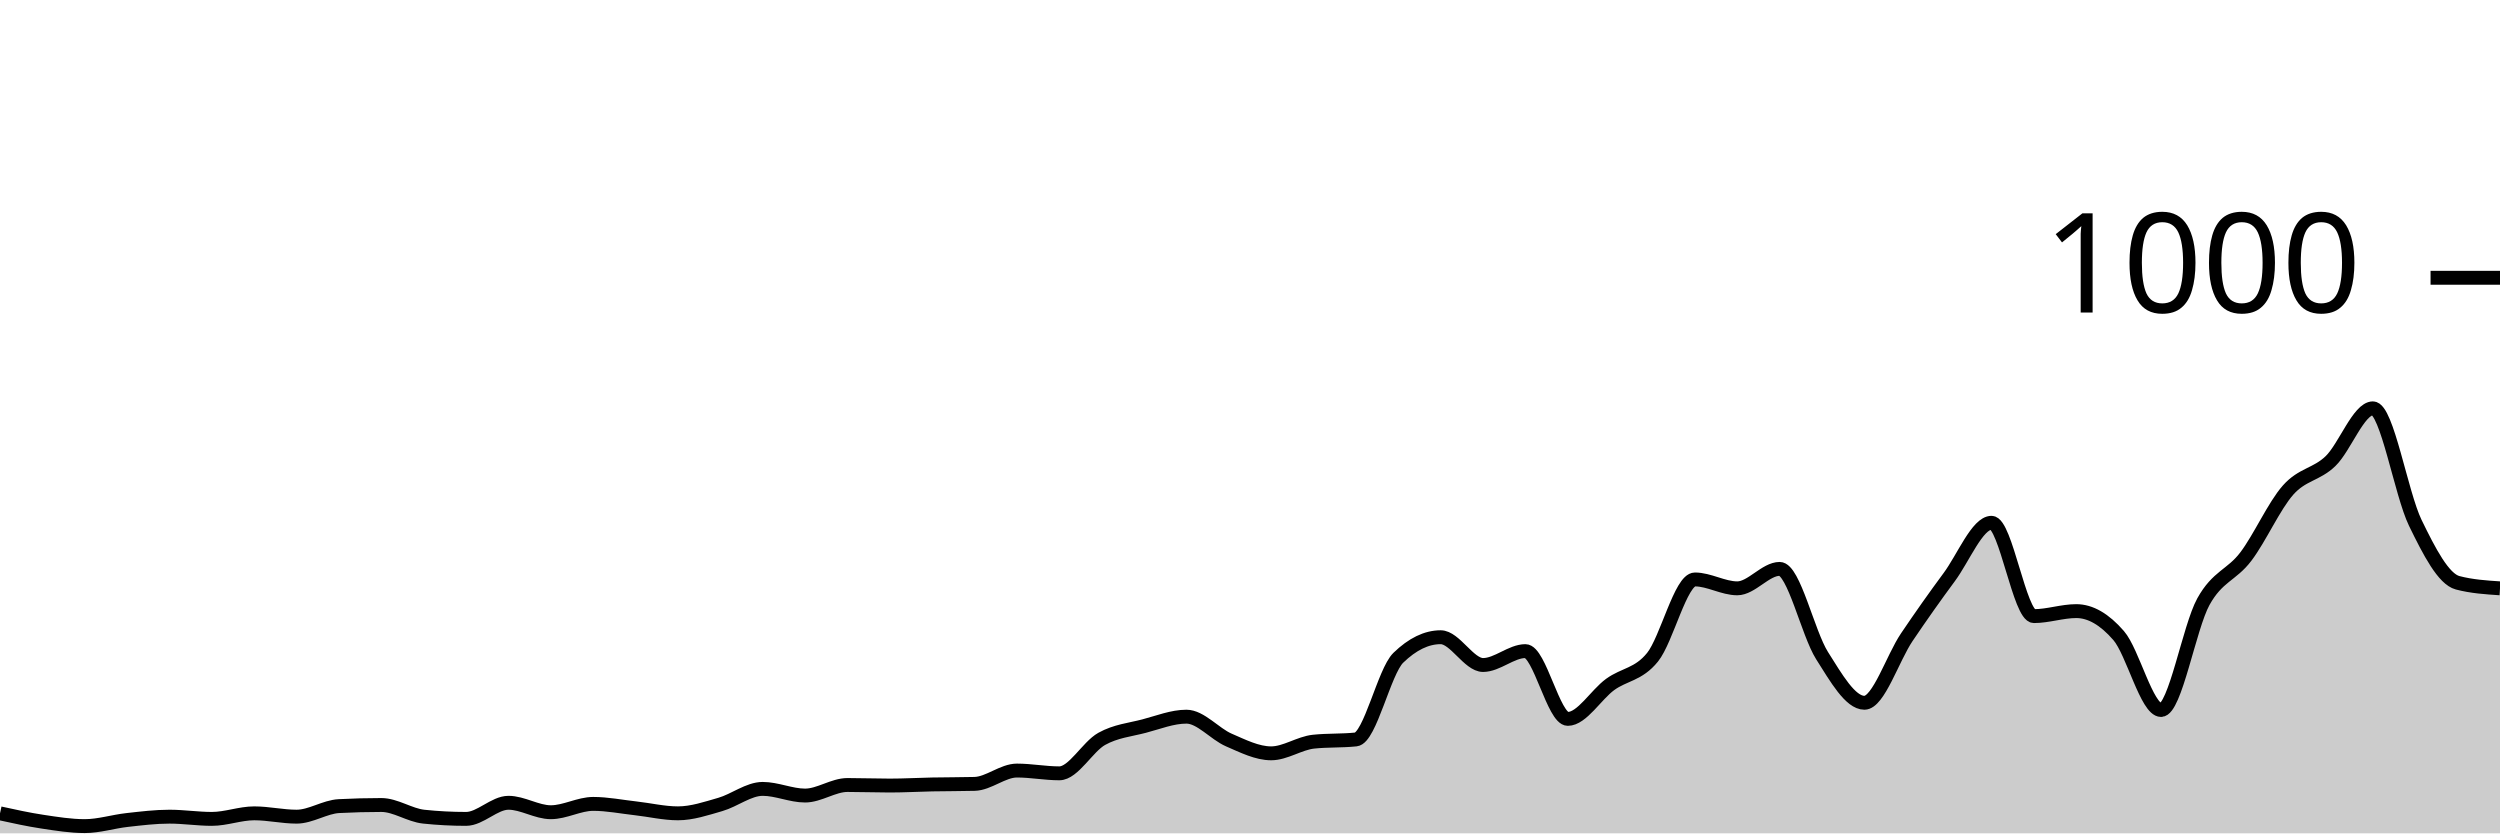
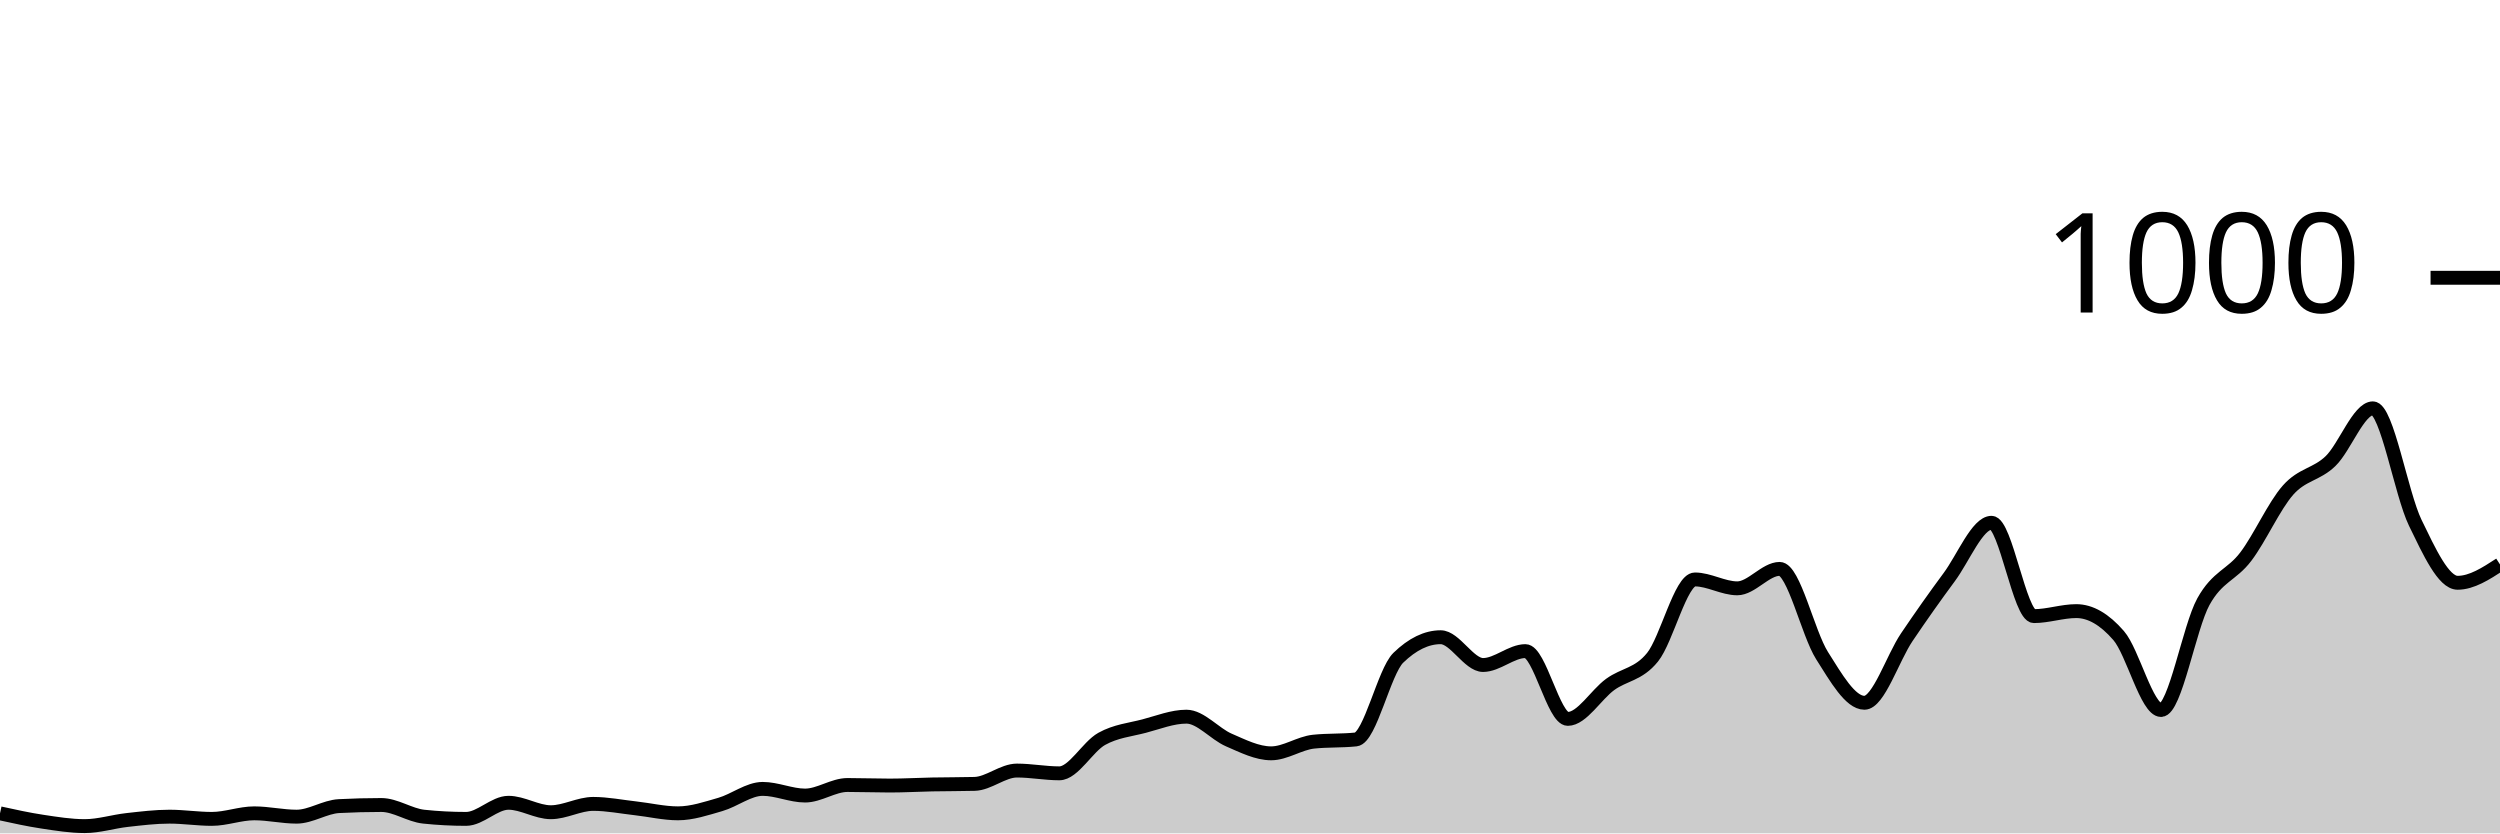
<svg xmlns="http://www.w3.org/2000/svg" viewBox="0 0 180 60">
  <g transform="translate(0,20)">
-     <path class="area" fill="rgba(0, 0, 0, 0.2)" d="M0,38.56C1.017,38.783,2.034,39.007,3.051,39.16C4.068,39.313,5.085,39.48,6.102,39.48C7.119,39.48,8.136,39.153,9.153,39.04C10.169,38.927,11.186,38.8,12.203,38.8C13.22,38.8,14.237,38.96,15.254,38.96C16.271,38.96,17.288,38.56,18.305,38.56C19.322,38.56,20.339,38.8,21.356,38.8C22.373,38.8,23.39,38.093,24.407,38.04C25.424,37.987,26.441,37.96,27.458,37.96C28.475,37.96,29.492,38.693,30.508,38.8C31.525,38.907,32.542,38.96,33.559,38.96C34.576,38.96,35.593,37.8,36.61,37.8C37.627,37.8,38.644,38.48,39.661,38.48C40.678,38.48,41.695,37.88,42.712,37.88C43.729,37.88,44.746,38.087,45.763,38.2C46.78,38.313,47.797,38.56,48.814,38.56C49.831,38.56,50.847,38.213,51.864,37.92C52.881,37.627,53.898,36.8,54.915,36.8C55.932,36.8,56.949,37.28,57.966,37.28C58.983,37.28,60,36.52,61.017,36.52C62.034,36.52,63.051,36.56,64.068,36.56C65.085,36.56,66.102,36.5,67.119,36.48C68.136,36.46,69.153,36.467,70.169,36.44C71.186,36.413,72.203,35.48,73.22,35.48C74.237,35.48,75.254,35.68,76.271,35.68C77.288,35.68,78.305,33.767,79.322,33.2C80.339,32.633,81.356,32.547,82.373,32.28C83.39,32.013,84.407,31.6,85.424,31.6C86.441,31.6,87.458,32.84,88.475,33.28C89.492,33.72,90.508,34.24,91.525,34.24C92.542,34.24,93.559,33.507,94.576,33.4C95.593,33.293,96.61,33.347,97.627,33.24C98.644,33.133,99.661,28.347,100.678,27.36C101.695,26.373,102.712,25.88,103.729,25.88C104.746,25.88,105.763,27.88,106.78,27.88C107.797,27.88,108.814,26.88,109.831,26.88C110.847,26.88,111.864,31.76,112.881,31.76C113.898,31.76,114.915,30.02,115.932,29.28C116.949,28.54,117.966,28.58,118.983,27.32C120,26.06,121.017,21.72,122.034,21.72C123.051,21.72,124.068,22.36,125.085,22.36C126.102,22.36,127.119,20.96,128.136,20.96C129.153,20.96,130.169,25.593,131.186,27.2C132.203,28.807,133.22,30.6,134.237,30.6C135.254,30.6,136.271,27.387,137.288,25.88C138.305,24.373,139.322,22.933,140.339,21.56C141.356,20.187,142.373,17.64,143.39,17.64C144.407,17.64,145.424,24.36,146.441,24.36C147.458,24.36,148.475,24,149.492,24C150.508,24,151.525,24.587,152.542,25.76C153.559,26.933,154.576,31.12,155.593,31.12C156.61,31.12,157.627,25.16,158.644,23.32C159.661,21.48,160.678,21.42,161.695,20.08C162.712,18.74,163.729,16.427,164.746,15.28C165.763,14.133,166.78,14.18,167.797,13.2C168.814,12.22,169.831,9.4,170.847,9.4C171.864,9.4,172.881,15.547,173.898,17.64C174.915,19.733,175.932,21.693,176.949,21.96C177.966,22.227,178.983,22.293,180,22.36L180,40C178.983,40,177.966,40,176.949,40C175.932,40,174.915,40,173.898,40C172.881,40,171.864,40,170.847,40C169.831,40,168.814,40,167.797,40C166.78,40,165.763,40,164.746,40C163.729,40,162.712,40,161.695,40C160.678,40,159.661,40,158.644,40C157.627,40,156.61,40,155.593,40C154.576,40,153.559,40,152.542,40C151.525,40,150.508,40,149.492,40C148.475,40,147.458,40,146.441,40C145.424,40,144.407,40,143.39,40C142.373,40,141.356,40,140.339,40C139.322,40,138.305,40,137.288,40C136.271,40,135.254,40,134.237,40C133.22,40,132.203,40,131.186,40C130.169,40,129.153,40,128.136,40C127.119,40,126.102,40,125.085,40C124.068,40,123.051,40,122.034,40C121.017,40,120,40,118.983,40C117.966,40,116.949,40,115.932,40C114.915,40,113.898,40,112.881,40C111.864,40,110.847,40,109.831,40C108.814,40,107.797,40,106.78,40C105.763,40,104.746,40,103.729,40C102.712,40,101.695,40,100.678,40C99.661,40,98.644,40,97.627,40C96.61,40,95.593,40,94.576,40C93.559,40,92.542,40,91.525,40C90.508,40,89.492,40,88.475,40C87.458,40,86.441,40,85.424,40C84.407,40,83.39,40,82.373,40C81.356,40,80.339,40,79.322,40C78.305,40,77.288,40,76.271,40C75.254,40,74.237,40,73.22,40C72.203,40,71.186,40,70.169,40C69.153,40,68.136,40,67.119,40C66.102,40,65.085,40,64.068,40C63.051,40,62.034,40,61.017,40C60,40,58.983,40,57.966,40C56.949,40,55.932,40,54.915,40C53.898,40,52.881,40,51.864,40C50.847,40,49.831,40,48.814,40C47.797,40,46.78,40,45.763,40C44.746,40,43.729,40,42.712,40C41.695,40,40.678,40,39.661,40C38.644,40,37.627,40,36.61,40C35.593,40,34.576,40,33.559,40C32.542,40,31.525,40,30.508,40C29.492,40,28.475,40,27.458,40C26.441,40,25.424,40,24.407,40C23.39,40,22.373,40,21.356,40C20.339,40,19.322,40,18.305,40C17.288,40,16.271,40,15.254,40C14.237,40,13.22,40,12.203,40C11.186,40,10.169,40,9.153,40C8.136,40,7.119,40,6.102,40C5.085,40,4.068,40,3.051,40C2.034,40,1.017,40,0,40Z" />
-     <path class="line" stroke="black" fill="none" d="M0,38.56C1.017,38.783,2.034,39.007,3.051,39.16C4.068,39.313,5.085,39.48,6.102,39.48C7.119,39.48,8.136,39.153,9.153,39.04C10.169,38.927,11.186,38.8,12.203,38.8C13.22,38.8,14.237,38.96,15.254,38.96C16.271,38.96,17.288,38.56,18.305,38.56C19.322,38.56,20.339,38.8,21.356,38.8C22.373,38.8,23.39,38.093,24.407,38.04C25.424,37.987,26.441,37.96,27.458,37.96C28.475,37.96,29.492,38.693,30.508,38.8C31.525,38.907,32.542,38.96,33.559,38.96C34.576,38.96,35.593,37.8,36.61,37.8C37.627,37.8,38.644,38.48,39.661,38.48C40.678,38.48,41.695,37.88,42.712,37.88C43.729,37.88,44.746,38.087,45.763,38.2C46.78,38.313,47.797,38.56,48.814,38.56C49.831,38.56,50.847,38.213,51.864,37.92C52.881,37.627,53.898,36.8,54.915,36.8C55.932,36.8,56.949,37.28,57.966,37.28C58.983,37.28,60,36.52,61.017,36.52C62.034,36.52,63.051,36.56,64.068,36.56C65.085,36.56,66.102,36.5,67.119,36.48C68.136,36.46,69.153,36.467,70.169,36.44C71.186,36.413,72.203,35.48,73.22,35.48C74.237,35.48,75.254,35.68,76.271,35.68C77.288,35.68,78.305,33.767,79.322,33.2C80.339,32.633,81.356,32.547,82.373,32.28C83.39,32.013,84.407,31.6,85.424,31.6C86.441,31.6,87.458,32.84,88.475,33.28C89.492,33.72,90.508,34.24,91.525,34.24C92.542,34.24,93.559,33.507,94.576,33.4C95.593,33.293,96.61,33.347,97.627,33.24C98.644,33.133,99.661,28.347,100.678,27.36C101.695,26.373,102.712,25.88,103.729,25.88C104.746,25.88,105.763,27.88,106.78,27.88C107.797,27.88,108.814,26.88,109.831,26.88C110.847,26.88,111.864,31.76,112.881,31.76C113.898,31.76,114.915,30.02,115.932,29.28C116.949,28.54,117.966,28.58,118.983,27.32C120,26.06,121.017,21.72,122.034,21.72C123.051,21.72,124.068,22.36,125.085,22.36C126.102,22.36,127.119,20.96,128.136,20.96C129.153,20.96,130.169,25.593,131.186,27.2C132.203,28.807,133.22,30.6,134.237,30.6C135.254,30.6,136.271,27.387,137.288,25.88C138.305,24.373,139.322,22.933,140.339,21.56C141.356,20.187,142.373,17.64,143.39,17.64C144.407,17.64,145.424,24.36,146.441,24.36C147.458,24.36,148.475,24,149.492,24C150.508,24,151.525,24.587,152.542,25.76C153.559,26.933,154.576,31.12,155.593,31.12C156.61,31.12,157.627,25.16,158.644,23.32C159.661,21.48,160.678,21.42,161.695,20.08C162.712,18.74,163.729,16.427,164.746,15.28C165.763,14.133,166.78,14.18,167.797,13.2C168.814,12.22,169.831,9.4,170.847,9.4C171.864,9.4,172.881,15.547,173.898,17.64C174.915,19.733,175.932,21.693,176.949,21.96C177.966,22.227,178.983,22.293,180,22.36" />
+     <path class="area" fill="rgba(0, 0, 0, 0.2)" d="M0,38.56C1.017,38.783,2.034,39.007,3.051,39.16C4.068,39.313,5.085,39.48,6.102,39.48C7.119,39.48,8.136,39.153,9.153,39.04C10.169,38.927,11.186,38.8,12.203,38.8C13.22,38.8,14.237,38.96,15.254,38.96C16.271,38.96,17.288,38.56,18.305,38.56C19.322,38.56,20.339,38.8,21.356,38.8C22.373,38.8,23.39,38.093,24.407,38.04C25.424,37.987,26.441,37.96,27.458,37.96C28.475,37.96,29.492,38.693,30.508,38.8C31.525,38.907,32.542,38.96,33.559,38.96C34.576,38.96,35.593,37.8,36.61,37.8C37.627,37.8,38.644,38.48,39.661,38.48C40.678,38.48,41.695,37.88,42.712,37.88C43.729,37.88,44.746,38.087,45.763,38.2C46.78,38.313,47.797,38.56,48.814,38.56C49.831,38.56,50.847,38.213,51.864,37.92C52.881,37.627,53.898,36.8,54.915,36.8C55.932,36.8,56.949,37.28,57.966,37.28C58.983,37.28,60,36.52,61.017,36.52C62.034,36.52,63.051,36.56,64.068,36.56C65.085,36.56,66.102,36.5,67.119,36.48C68.136,36.46,69.153,36.467,70.169,36.44C71.186,36.413,72.203,35.48,73.22,35.48C74.237,35.48,75.254,35.68,76.271,35.68C77.288,35.68,78.305,33.767,79.322,33.2C80.339,32.633,81.356,32.547,82.373,32.28C83.39,32.013,84.407,31.6,85.424,31.6C86.441,31.6,87.458,32.84,88.475,33.28C89.492,33.72,90.508,34.24,91.525,34.24C92.542,34.24,93.559,33.507,94.576,33.4C95.593,33.293,96.61,33.347,97.627,33.24C98.644,33.133,99.661,28.347,100.678,27.36C101.695,26.373,102.712,25.88,103.729,25.88C104.746,25.88,105.763,27.88,106.78,27.88C107.797,27.88,108.814,26.88,109.831,26.88C110.847,26.88,111.864,31.76,112.881,31.76C113.898,31.76,114.915,30.02,115.932,29.28C116.949,28.54,117.966,28.58,118.983,27.32C120,26.06,121.017,21.72,122.034,21.72C123.051,21.72,124.068,22.36,125.085,22.36C126.102,22.36,127.119,20.96,128.136,20.96C129.153,20.96,130.169,25.593,131.186,27.2C132.203,28.807,133.22,30.6,134.237,30.6C135.254,30.6,136.271,27.387,137.288,25.88C138.305,24.373,139.322,22.933,140.339,21.56C141.356,20.187,142.373,17.64,143.39,17.64C144.407,17.64,145.424,24.36,146.441,24.36C147.458,24.36,148.475,24,149.492,24C150.508,24,151.525,24.587,152.542,25.76C153.559,26.933,154.576,31.12,155.593,31.12C156.61,31.12,157.627,25.16,158.644,23.32C159.661,21.48,160.678,21.42,161.695,20.08C162.712,18.74,163.729,16.427,164.746,15.28C165.763,14.133,166.78,14.18,167.797,13.2C168.814,12.22,169.831,9.4,170.847,9.4C171.864,9.4,172.881,15.547,173.898,17.64C174.915,19.733,175.932,21.96,176.949,21.96C177.966,21.96,178.983,21.3,180,20.64L180,40C178.983,40,177.966,40,176.949,40C175.932,40,174.915,40,173.898,40C172.881,40,171.864,40,170.847,40C169.831,40,168.814,40,167.797,40C166.78,40,165.763,40,164.746,40C163.729,40,162.712,40,161.695,40C160.678,40,159.661,40,158.644,40C157.627,40,156.61,40,155.593,40C154.576,40,153.559,40,152.542,40C151.525,40,150.508,40,149.492,40C148.475,40,147.458,40,146.441,40C145.424,40,144.407,40,143.39,40C142.373,40,141.356,40,140.339,40C139.322,40,138.305,40,137.288,40C136.271,40,135.254,40,134.237,40C133.22,40,132.203,40,131.186,40C130.169,40,129.153,40,128.136,40C127.119,40,126.102,40,125.085,40C124.068,40,123.051,40,122.034,40C121.017,40,120,40,118.983,40C117.966,40,116.949,40,115.932,40C114.915,40,113.898,40,112.881,40C111.864,40,110.847,40,109.831,40C108.814,40,107.797,40,106.78,40C105.763,40,104.746,40,103.729,40C102.712,40,101.695,40,100.678,40C99.661,40,98.644,40,97.627,40C96.61,40,95.593,40,94.576,40C93.559,40,92.542,40,91.525,40C90.508,40,89.492,40,88.475,40C87.458,40,86.441,40,85.424,40C84.407,40,83.39,40,82.373,40C81.356,40,80.339,40,79.322,40C78.305,40,77.288,40,76.271,40C75.254,40,74.237,40,73.22,40C72.203,40,71.186,40,70.169,40C69.153,40,68.136,40,67.119,40C66.102,40,65.085,40,64.068,40C63.051,40,62.034,40,61.017,40C60,40,58.983,40,57.966,40C56.949,40,55.932,40,54.915,40C53.898,40,52.881,40,51.864,40C50.847,40,49.831,40,48.814,40C47.797,40,46.78,40,45.763,40C44.746,40,43.729,40,42.712,40C41.695,40,40.678,40,39.661,40C38.644,40,37.627,40,36.61,40C35.593,40,34.576,40,33.559,40C32.542,40,31.525,40,30.508,40C29.492,40,28.475,40,27.458,40C26.441,40,25.424,40,24.407,40C23.39,40,22.373,40,21.356,40C20.339,40,19.322,40,18.305,40C17.288,40,16.271,40,15.254,40C14.237,40,13.22,40,12.203,40C11.186,40,10.169,40,9.153,40C8.136,40,7.119,40,6.102,40C5.085,40,4.068,40,3.051,40C2.034,40,1.017,40,0,40Z" />
+     <path class="line" stroke="black" fill="none" d="M0,38.56C1.017,38.783,2.034,39.007,3.051,39.16C4.068,39.313,5.085,39.48,6.102,39.48C7.119,39.48,8.136,39.153,9.153,39.04C10.169,38.927,11.186,38.8,12.203,38.8C13.22,38.8,14.237,38.96,15.254,38.96C16.271,38.96,17.288,38.56,18.305,38.56C19.322,38.56,20.339,38.8,21.356,38.8C22.373,38.8,23.39,38.093,24.407,38.04C25.424,37.987,26.441,37.96,27.458,37.96C28.475,37.96,29.492,38.693,30.508,38.8C31.525,38.907,32.542,38.96,33.559,38.96C34.576,38.96,35.593,37.8,36.61,37.8C37.627,37.8,38.644,38.48,39.661,38.48C40.678,38.48,41.695,37.88,42.712,37.88C43.729,37.88,44.746,38.087,45.763,38.2C46.78,38.313,47.797,38.56,48.814,38.56C49.831,38.56,50.847,38.213,51.864,37.92C52.881,37.627,53.898,36.8,54.915,36.8C55.932,36.8,56.949,37.28,57.966,37.28C58.983,37.28,60,36.52,61.017,36.52C62.034,36.52,63.051,36.56,64.068,36.56C65.085,36.56,66.102,36.5,67.119,36.48C68.136,36.46,69.153,36.467,70.169,36.44C71.186,36.413,72.203,35.48,73.22,35.48C74.237,35.48,75.254,35.68,76.271,35.68C77.288,35.68,78.305,33.767,79.322,33.2C80.339,32.633,81.356,32.547,82.373,32.28C83.39,32.013,84.407,31.6,85.424,31.6C86.441,31.6,87.458,32.84,88.475,33.28C89.492,33.72,90.508,34.24,91.525,34.24C92.542,34.24,93.559,33.507,94.576,33.4C95.593,33.293,96.61,33.347,97.627,33.24C98.644,33.133,99.661,28.347,100.678,27.36C101.695,26.373,102.712,25.88,103.729,25.88C104.746,25.88,105.763,27.88,106.78,27.88C107.797,27.88,108.814,26.88,109.831,26.88C110.847,26.88,111.864,31.76,112.881,31.76C113.898,31.76,114.915,30.02,115.932,29.28C116.949,28.54,117.966,28.58,118.983,27.32C120,26.06,121.017,21.72,122.034,21.72C123.051,21.72,124.068,22.36,125.085,22.36C126.102,22.36,127.119,20.96,128.136,20.96C129.153,20.96,130.169,25.593,131.186,27.2C132.203,28.807,133.22,30.6,134.237,30.6C135.254,30.6,136.271,27.387,137.288,25.88C138.305,24.373,139.322,22.933,140.339,21.56C141.356,20.187,142.373,17.64,143.39,17.64C144.407,17.64,145.424,24.36,146.441,24.36C147.458,24.36,148.475,24,149.492,24C150.508,24,151.525,24.587,152.542,25.76C153.559,26.933,154.576,31.12,155.593,31.12C156.61,31.12,157.627,25.16,158.644,23.32C159.661,21.48,160.678,21.42,161.695,20.08C162.712,18.74,163.729,16.427,164.746,15.28C165.763,14.133,166.78,14.18,167.797,13.2C168.814,12.22,169.831,9.4,170.847,9.4C171.864,9.4,172.881,15.547,173.898,17.64C174.915,19.733,175.932,21.96,176.949,21.96C177.966,21.96,178.983,21.3,180,20.64" />
    <path class="axis-ceiling" stroke-width="1" stroke="black" fill="none" d="M175,0L180,0" />
    <text class="axis-ceiling-label" font-family="sans-serif" text-anchor="end" font-size="10px" x="170" y="2.5">1000</text>
  </g>
</svg>
